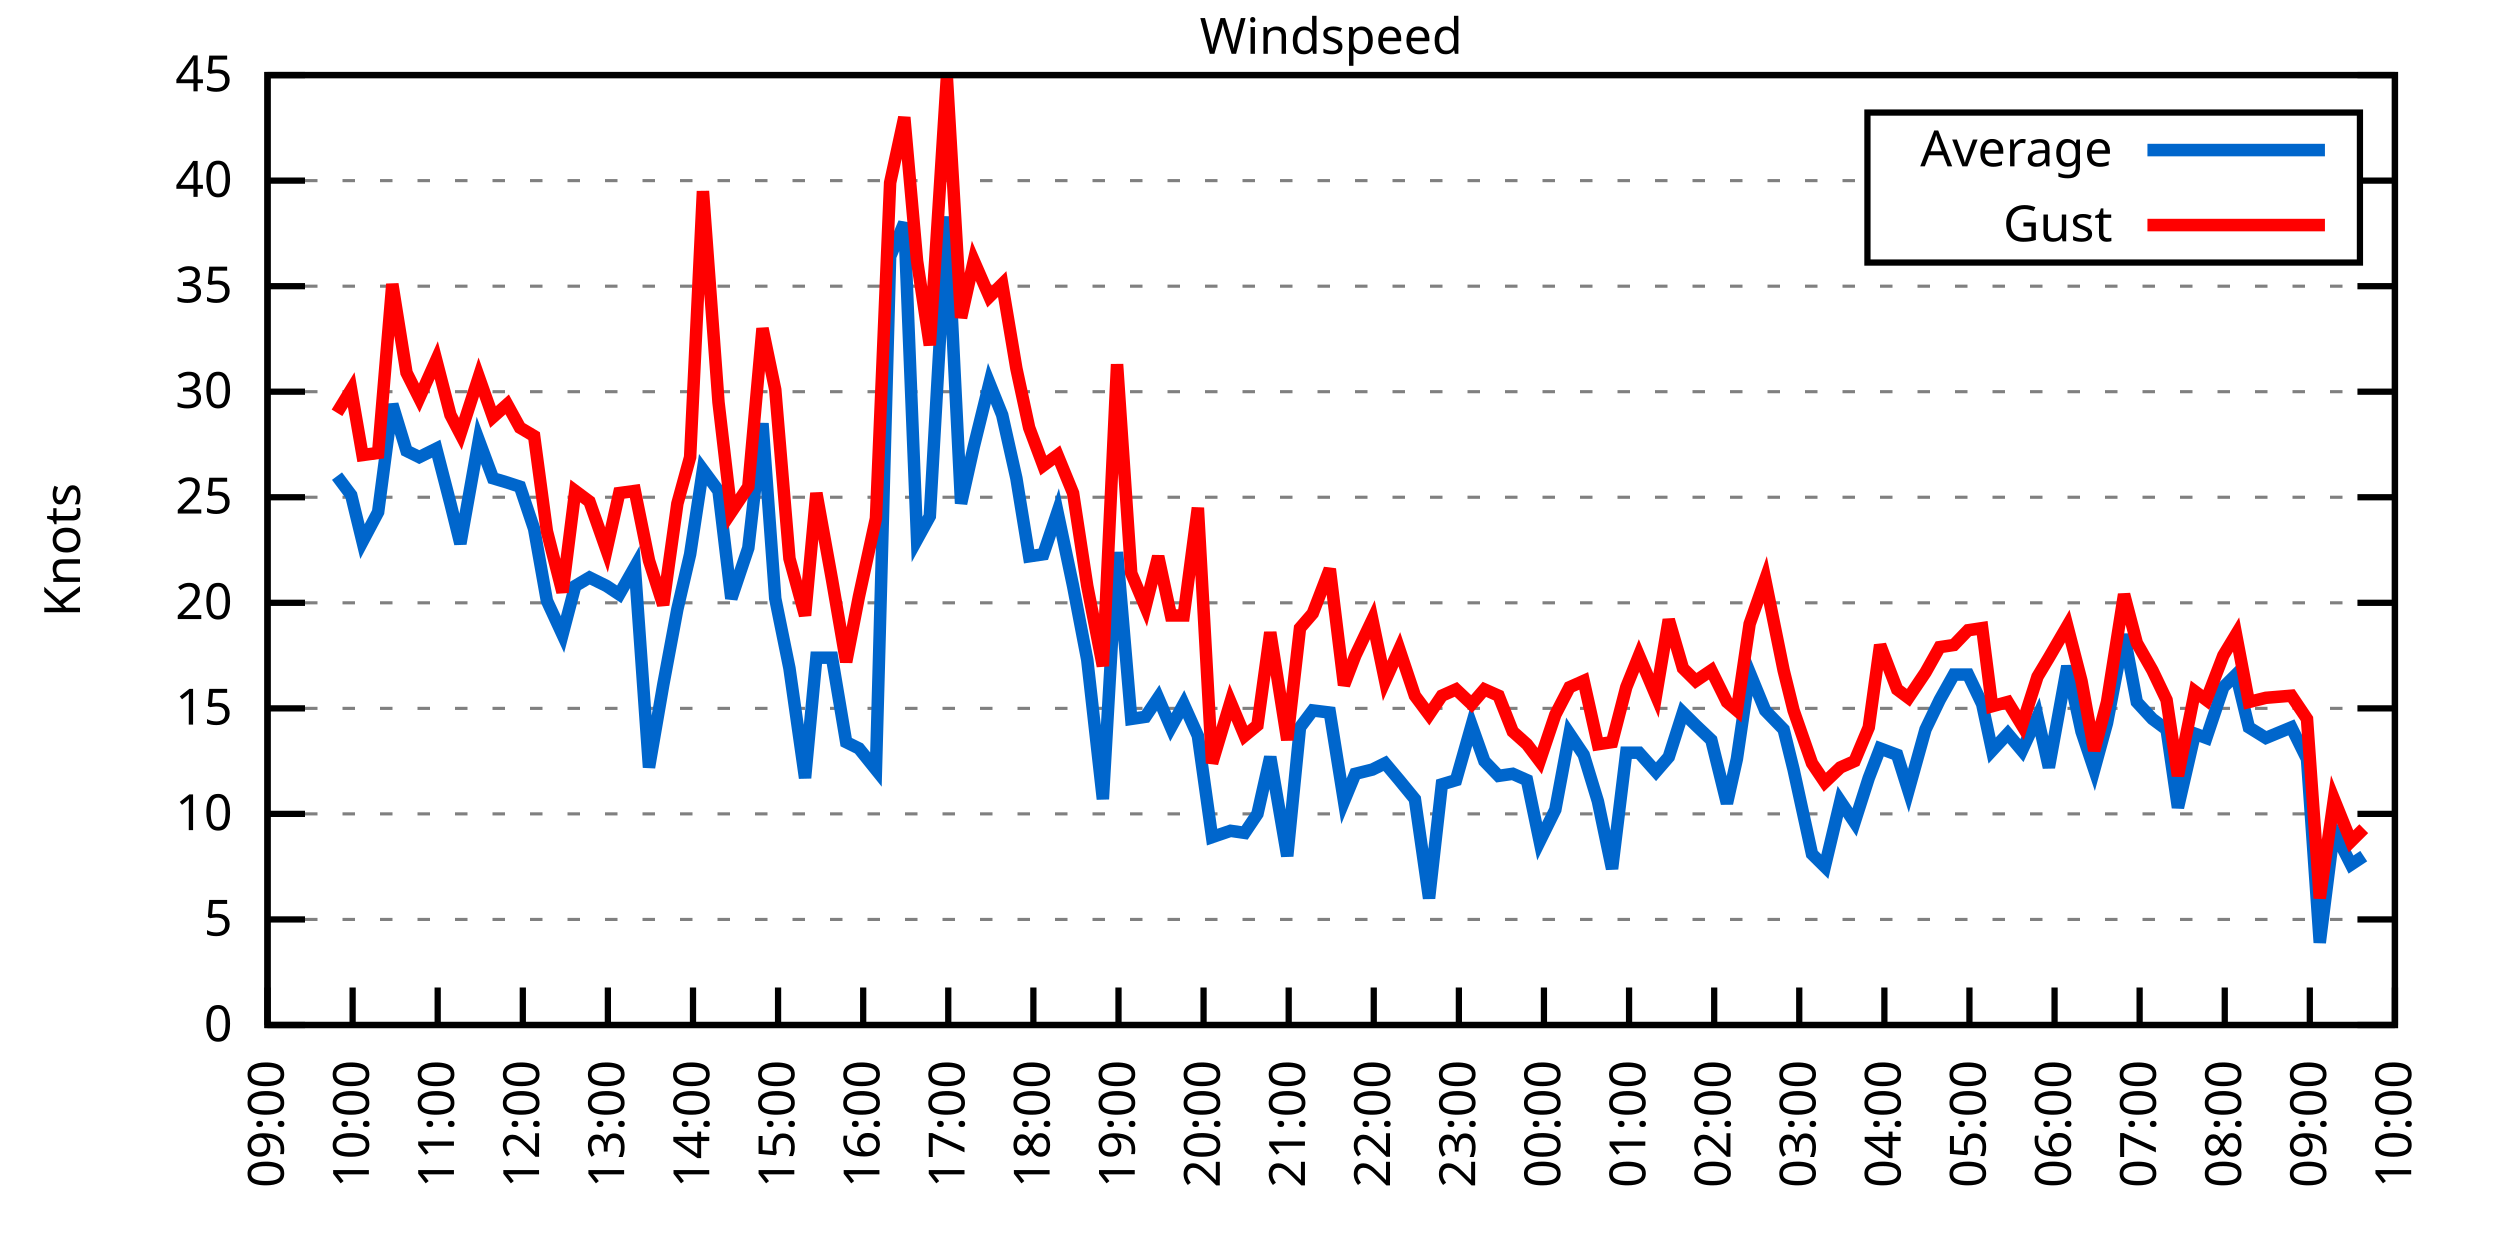
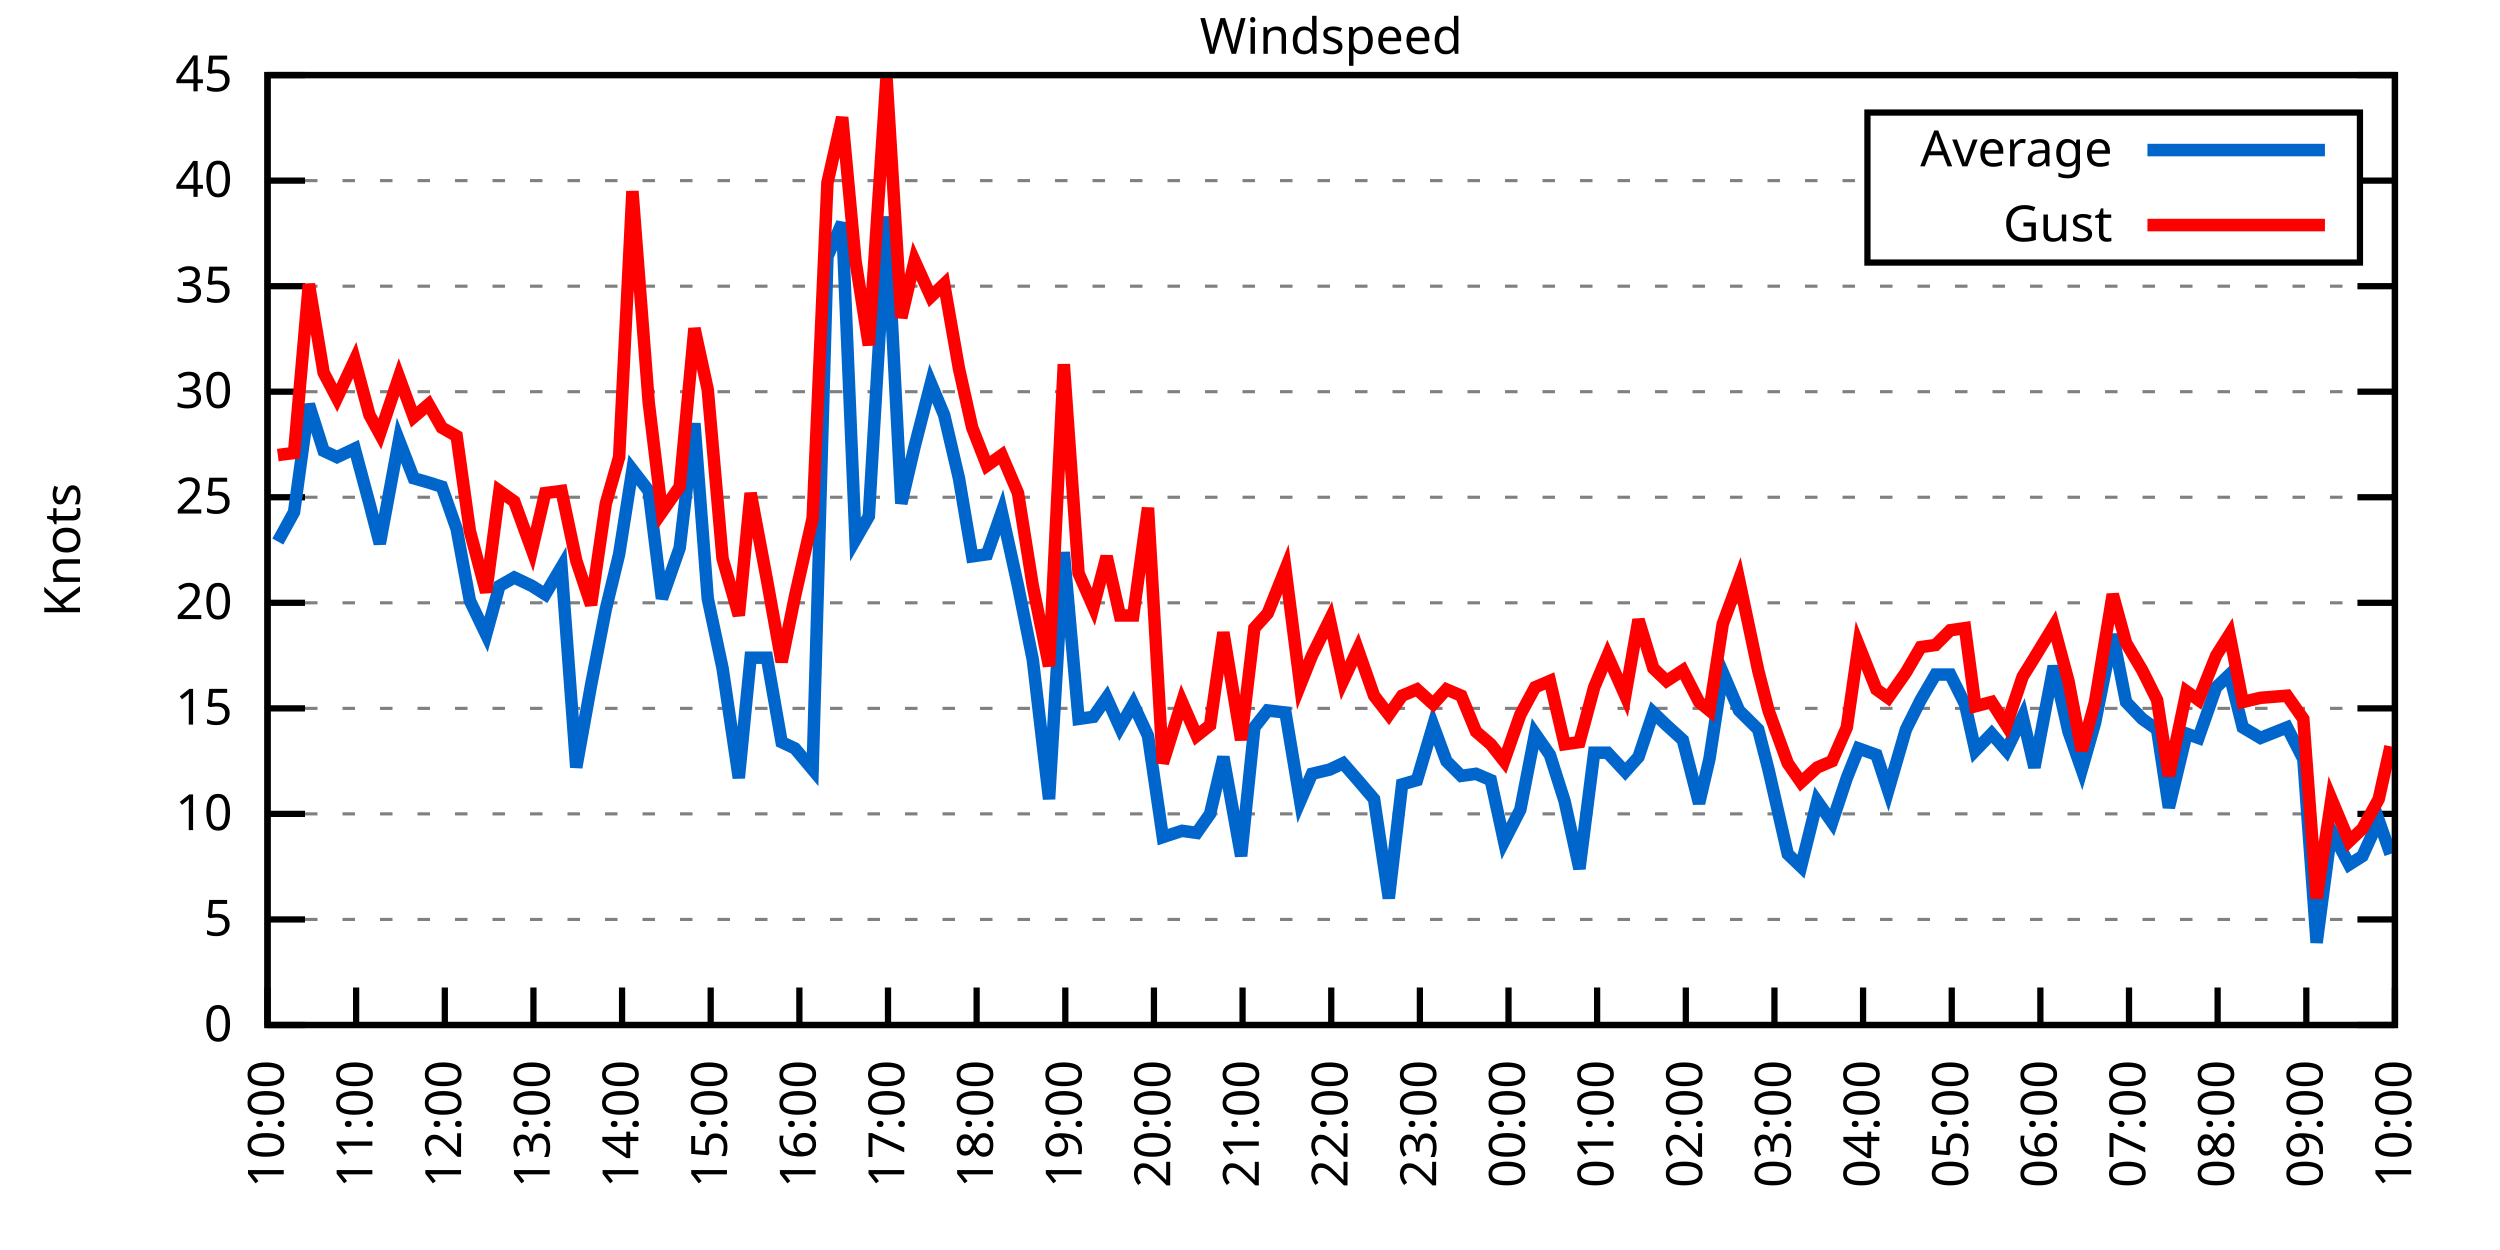
<svg xmlns="http://www.w3.org/2000/svg" xmlns:xlink="http://www.w3.org/1999/xlink" width="400" height="200" viewBox="0 0 400 200">
  <g id="gnuplot_canvas">
    <rect x="0" y="0" width="400" height="200" fill="none" />
    <defs>
      <circle id="gpDot" r="0.5" stroke-width="0.5" stroke="currentColor" />
      <path id="gpPt0" stroke-width="0.333" stroke="currentColor" d="M-1,0 h2 M0,-1 v2" />
      <path id="gpPt1" stroke-width="0.333" stroke="currentColor" d="M-1,-1 L1,1 M1,-1 L-1,1" />
      <path id="gpPt2" stroke-width="0.333" stroke="currentColor" d="M-1,0 L1,0 M0,-1 L0,1 M-1,-1 L1,1 M-1,1 L1,-1" />
      <rect id="gpPt3" stroke-width="0.333" stroke="currentColor" x="-1" y="-1" width="2" height="2" />
      <rect id="gpPt4" stroke-width="0.333" stroke="currentColor" fill="currentColor" x="-1" y="-1" width="2" height="2" />
      <circle id="gpPt5" stroke-width="0.333" stroke="currentColor" cx="0" cy="0" r="1" />
      <use xlink:href="#gpPt5" id="gpPt6" fill="currentColor" stroke="none" />
      <path id="gpPt7" stroke-width="0.333" stroke="currentColor" d="M0,-1.33 L-1.33,0.67 L1.33,0.67 z" />
      <use xlink:href="#gpPt7" id="gpPt8" fill="currentColor" stroke="none" />
      <use xlink:href="#gpPt7" id="gpPt9" stroke="currentColor" transform="rotate(180)" />
      <use xlink:href="#gpPt9" id="gpPt10" fill="currentColor" stroke="none" />
      <use xlink:href="#gpPt3" id="gpPt11" stroke="currentColor" transform="rotate(45)" />
      <use xlink:href="#gpPt11" id="gpPt12" fill="currentColor" stroke="none" />
      <path id="gpPt13" stroke-width="0.333" stroke="currentColor" d="M0,1.330 L1.265,0.411 L0.782,-1.067 L-0.782,-1.076 L-1.265,0.411 z" />
      <use xlink:href="#gpPt13" id="gpPt14" fill="currentColor" stroke="none" />
      <filter id="textbox" filterUnits="objectBoundingBox" x="0" y="0" height="1" width="1">
        <feFlood flood-color="white" flood-opacity="1" result="bgnd" />
        <feComposite in="SourceGraphic" in2="bgnd" operator="atop" />
      </filter>
      <filter id="greybox" filterUnits="objectBoundingBox" x="0" y="0" height="1" width="1">
        <feFlood flood-color="lightgrey" flood-opacity="1" result="grey" />
        <feComposite in="SourceGraphic" in2="grey" operator="atop" />
      </filter>
    </defs>
    <g fill="none" color="white" stroke="currentColor" stroke-width="1.00" stroke-linecap="butt" stroke-linejoin="miter">
</g>
    <g fill="none" color="black" stroke="currentColor" stroke-width="1.00" stroke-linecap="butt" stroke-linejoin="miter">
      <g stroke="none" shape-rendering="crispEdges">
        <polygon fill="rgb(255, 255, 255)" points="42.80,164.00 383.18,164.00 383.18,12.02 42.80,12.02 " />
      </g>
    </g>
    <g fill="none" color="black" stroke="currentColor" stroke-width="1.00" stroke-linecap="butt" stroke-linejoin="miter">
</g>
    <g fill="none" color="black" stroke="black" stroke-width="0.50" stroke-linecap="butt" stroke-linejoin="miter">
</g>
    <g fill="none" color="gray" stroke="currentColor" stroke-width="0.50" stroke-linecap="butt" stroke-linejoin="miter">
      <path stroke="gray" stroke-dasharray="2,4" class="gridline" d="M42.80,164.00 L383.19,164.00  " />
    </g>
    <g fill="none" color="gray" stroke="gray" stroke-width="1.00" stroke-linecap="butt" stroke-linejoin="miter">
</g>
    <g fill="none" color="black" stroke="currentColor" stroke-width="1.00" stroke-linecap="butt" stroke-linejoin="miter">
      <path stroke="black" d="M42.80,164.00 L48.80,164.00 M383.19,164.00 L377.19,164.00  " />
      <g transform="translate(37.20,166.60)" stroke="none" fill="black" font-family="Sans" font-size="8.00" text-anchor="end">
        <text>
          <tspan font-family="Sans"> 0</tspan>
        </text>
      </g>
    </g>
    <g fill="none" color="black" stroke="currentColor" stroke-width="1.00" stroke-linecap="butt" stroke-linejoin="miter">
</g>
    <g fill="none" color="black" stroke="black" stroke-width="0.50" stroke-linecap="butt" stroke-linejoin="miter">
</g>
    <g fill="none" color="gray" stroke="currentColor" stroke-width="0.50" stroke-linecap="butt" stroke-linejoin="miter">
      <path stroke="gray" stroke-dasharray="2,4" class="gridline" d="M42.80,147.11 L383.19,147.11  " />
    </g>
    <g fill="none" color="gray" stroke="gray" stroke-width="1.00" stroke-linecap="butt" stroke-linejoin="miter">
</g>
    <g fill="none" color="black" stroke="currentColor" stroke-width="1.00" stroke-linecap="butt" stroke-linejoin="miter">
      <path stroke="black" d="M42.80,147.11 L48.80,147.11 M383.19,147.11 L377.19,147.11  " />
      <g transform="translate(37.20,149.71)" stroke="none" fill="black" font-family="Sans" font-size="8.00" text-anchor="end">
        <text>
          <tspan font-family="Sans"> 5</tspan>
        </text>
      </g>
    </g>
    <g fill="none" color="black" stroke="currentColor" stroke-width="1.00" stroke-linecap="butt" stroke-linejoin="miter">
</g>
    <g fill="none" color="black" stroke="black" stroke-width="0.50" stroke-linecap="butt" stroke-linejoin="miter">
</g>
    <g fill="none" color="gray" stroke="currentColor" stroke-width="0.50" stroke-linecap="butt" stroke-linejoin="miter">
      <path stroke="gray" stroke-dasharray="2,4" class="gridline" d="M42.80,130.22 L383.19,130.22  " />
    </g>
    <g fill="none" color="gray" stroke="gray" stroke-width="1.00" stroke-linecap="butt" stroke-linejoin="miter">
</g>
    <g fill="none" color="black" stroke="currentColor" stroke-width="1.00" stroke-linecap="butt" stroke-linejoin="miter">
      <path stroke="black" d="M42.80,130.22 L48.80,130.22 M383.19,130.22 L377.19,130.22  " />
      <g transform="translate(37.20,132.82)" stroke="none" fill="black" font-family="Sans" font-size="8.00" text-anchor="end">
        <text>
          <tspan font-family="Sans"> 10</tspan>
        </text>
      </g>
    </g>
    <g fill="none" color="black" stroke="currentColor" stroke-width="1.00" stroke-linecap="butt" stroke-linejoin="miter">
</g>
    <g fill="none" color="black" stroke="black" stroke-width="0.50" stroke-linecap="butt" stroke-linejoin="miter">
</g>
    <g fill="none" color="gray" stroke="currentColor" stroke-width="0.50" stroke-linecap="butt" stroke-linejoin="miter">
      <path stroke="gray" stroke-dasharray="2,4" class="gridline" d="M42.80,113.34 L383.19,113.34  " />
    </g>
    <g fill="none" color="gray" stroke="gray" stroke-width="1.00" stroke-linecap="butt" stroke-linejoin="miter">
</g>
    <g fill="none" color="black" stroke="currentColor" stroke-width="1.00" stroke-linecap="butt" stroke-linejoin="miter">
      <path stroke="black" d="M42.80,113.34 L48.80,113.34 M383.19,113.34 L377.19,113.34  " />
      <g transform="translate(37.20,115.94)" stroke="none" fill="black" font-family="Sans" font-size="8.00" text-anchor="end">
        <text>
          <tspan font-family="Sans"> 15</tspan>
        </text>
      </g>
    </g>
    <g fill="none" color="black" stroke="currentColor" stroke-width="1.00" stroke-linecap="butt" stroke-linejoin="miter">
</g>
    <g fill="none" color="black" stroke="black" stroke-width="0.50" stroke-linecap="butt" stroke-linejoin="miter">
</g>
    <g fill="none" color="gray" stroke="currentColor" stroke-width="0.50" stroke-linecap="butt" stroke-linejoin="miter">
      <path stroke="gray" stroke-dasharray="2,4" class="gridline" d="M42.80,96.45 L383.19,96.45  " />
    </g>
    <g fill="none" color="gray" stroke="gray" stroke-width="1.00" stroke-linecap="butt" stroke-linejoin="miter">
</g>
    <g fill="none" color="black" stroke="currentColor" stroke-width="1.00" stroke-linecap="butt" stroke-linejoin="miter">
      <path stroke="black" d="M42.80,96.45 L48.80,96.45 M383.19,96.45 L377.19,96.45  " />
      <g transform="translate(37.20,99.05)" stroke="none" fill="black" font-family="Sans" font-size="8.00" text-anchor="end">
        <text>
          <tspan font-family="Sans"> 20</tspan>
        </text>
      </g>
    </g>
    <g fill="none" color="black" stroke="currentColor" stroke-width="1.00" stroke-linecap="butt" stroke-linejoin="miter">
</g>
    <g fill="none" color="black" stroke="black" stroke-width="0.50" stroke-linecap="butt" stroke-linejoin="miter">
</g>
    <g fill="none" color="gray" stroke="currentColor" stroke-width="0.50" stroke-linecap="butt" stroke-linejoin="miter">
      <path stroke="gray" stroke-dasharray="2,4" class="gridline" d="M42.80,79.56 L383.19,79.56  " />
    </g>
    <g fill="none" color="gray" stroke="gray" stroke-width="1.00" stroke-linecap="butt" stroke-linejoin="miter">
</g>
    <g fill="none" color="black" stroke="currentColor" stroke-width="1.00" stroke-linecap="butt" stroke-linejoin="miter">
      <path stroke="black" d="M42.80,79.56 L48.80,79.56 M383.19,79.56 L377.19,79.56  " />
      <g transform="translate(37.20,82.16)" stroke="none" fill="black" font-family="Sans" font-size="8.00" text-anchor="end">
        <text>
          <tspan font-family="Sans"> 25</tspan>
        </text>
      </g>
    </g>
    <g fill="none" color="black" stroke="currentColor" stroke-width="1.00" stroke-linecap="butt" stroke-linejoin="miter">
</g>
    <g fill="none" color="black" stroke="black" stroke-width="0.50" stroke-linecap="butt" stroke-linejoin="miter">
</g>
    <g fill="none" color="gray" stroke="currentColor" stroke-width="0.50" stroke-linecap="butt" stroke-linejoin="miter">
      <path stroke="gray" stroke-dasharray="2,4" class="gridline" d="M42.80,62.67 L383.19,62.67  " />
    </g>
    <g fill="none" color="gray" stroke="gray" stroke-width="1.00" stroke-linecap="butt" stroke-linejoin="miter">
</g>
    <g fill="none" color="black" stroke="currentColor" stroke-width="1.00" stroke-linecap="butt" stroke-linejoin="miter">
      <path stroke="black" d="M42.80,62.67 L48.80,62.67 M383.19,62.67 L377.19,62.67  " />
      <g transform="translate(37.20,65.27)" stroke="none" fill="black" font-family="Sans" font-size="8.00" text-anchor="end">
        <text>
          <tspan font-family="Sans"> 30</tspan>
        </text>
      </g>
    </g>
    <g fill="none" color="black" stroke="currentColor" stroke-width="1.00" stroke-linecap="butt" stroke-linejoin="miter">
</g>
    <g fill="none" color="black" stroke="black" stroke-width="0.50" stroke-linecap="butt" stroke-linejoin="miter">
</g>
    <g fill="none" color="gray" stroke="currentColor" stroke-width="0.50" stroke-linecap="butt" stroke-linejoin="miter">
      <path stroke="gray" stroke-dasharray="2,4" class="gridline" d="M42.80,45.79 L383.19,45.79  " />
    </g>
    <g fill="none" color="gray" stroke="gray" stroke-width="1.00" stroke-linecap="butt" stroke-linejoin="miter">
</g>
    <g fill="none" color="black" stroke="currentColor" stroke-width="1.00" stroke-linecap="butt" stroke-linejoin="miter">
      <path stroke="black" d="M42.80,45.79 L48.80,45.79 M383.19,45.79 L377.19,45.79  " />
      <g transform="translate(37.20,48.39)" stroke="none" fill="black" font-family="Sans" font-size="8.00" text-anchor="end">
        <text>
          <tspan font-family="Sans"> 35</tspan>
        </text>
      </g>
    </g>
    <g fill="none" color="black" stroke="currentColor" stroke-width="1.00" stroke-linecap="butt" stroke-linejoin="miter">
</g>
    <g fill="none" color="black" stroke="black" stroke-width="0.50" stroke-linecap="butt" stroke-linejoin="miter">
</g>
    <g fill="none" color="gray" stroke="currentColor" stroke-width="0.50" stroke-linecap="butt" stroke-linejoin="miter">
      <path stroke="gray" stroke-dasharray="2,4" class="gridline" d="M42.80,28.90 L298.79,28.90 M377.59,28.90 L383.19,28.90  " />
    </g>
    <g fill="none" color="gray" stroke="gray" stroke-width="1.00" stroke-linecap="butt" stroke-linejoin="miter">
</g>
    <g fill="none" color="black" stroke="currentColor" stroke-width="1.00" stroke-linecap="butt" stroke-linejoin="miter">
      <path stroke="black" d="M42.80,28.90 L48.80,28.90 M383.19,28.90 L377.19,28.90  " />
      <g transform="translate(37.20,31.50)" stroke="none" fill="black" font-family="Sans" font-size="8.00" text-anchor="end">
        <text>
          <tspan font-family="Sans"> 40</tspan>
        </text>
      </g>
    </g>
    <g fill="none" color="black" stroke="currentColor" stroke-width="1.00" stroke-linecap="butt" stroke-linejoin="miter">
</g>
    <g fill="none" color="black" stroke="black" stroke-width="0.50" stroke-linecap="butt" stroke-linejoin="miter">
</g>
    <g fill="none" color="gray" stroke="currentColor" stroke-width="0.50" stroke-linecap="butt" stroke-linejoin="miter">
      <path stroke="gray" stroke-dasharray="2,4" class="gridline" d="M42.80,12.01 L383.19,12.01  " />
    </g>
    <g fill="none" color="gray" stroke="gray" stroke-width="1.00" stroke-linecap="butt" stroke-linejoin="miter">
</g>
    <g fill="none" color="black" stroke="currentColor" stroke-width="1.00" stroke-linecap="butt" stroke-linejoin="miter">
      <path stroke="black" d="M42.80,12.01 L48.80,12.01 M383.19,12.01 L377.19,12.01  " />
      <g transform="translate(37.20,14.61)" stroke="none" fill="black" font-family="Sans" font-size="8.00" text-anchor="end">
        <text>
          <tspan font-family="Sans"> 45</tspan>
        </text>
      </g>
    </g>
    <g fill="none" color="black" stroke="currentColor" stroke-width="1.00" stroke-linecap="butt" stroke-linejoin="miter">
      <path stroke="black" d="M42.80,164.00 L42.80,158.00  " />
      <g transform="translate(45.40,169.60) rotate(270.00)" stroke="none" fill="black" font-family="Sans" font-size="8.00" text-anchor="end">
        <text>
-           <tspan font-family="Sans">09:00</tspan>
-         </text>
-       </g>
-     </g>
-     <g fill="none" color="black" stroke="currentColor" stroke-width="1.00" stroke-linecap="butt" stroke-linejoin="miter">
-       <path stroke="black" d="M56.42,164.00 L56.42,158.00  " />
-       <g transform="translate(59.02,169.60) rotate(270.00)" stroke="none" fill="black" font-family="Sans" font-size="8.00" text-anchor="end">
-         <text>
          <tspan font-family="Sans">10:00</tspan>
        </text>
      </g>
    </g>
    <g fill="none" color="black" stroke="currentColor" stroke-width="1.00" stroke-linecap="butt" stroke-linejoin="miter">
-       <path stroke="black" d="M70.03,164.00 L70.03,158.00  " />
-       <g transform="translate(72.63,169.60) rotate(270.00)" stroke="none" fill="black" font-family="Sans" font-size="8.00" text-anchor="end">
+       <path stroke="black" d="M56.98,164.00 L56.98,158.00  " />
+       <g transform="translate(59.58,169.60) rotate(270.00)" stroke="none" fill="black" font-family="Sans" font-size="8.00" text-anchor="end">
        <text>
          <tspan font-family="Sans">11:00</tspan>
        </text>
      </g>
    </g>
    <g fill="none" color="black" stroke="currentColor" stroke-width="1.00" stroke-linecap="butt" stroke-linejoin="miter">
-       <path stroke="black" d="M83.65,164.00 L83.65,158.00  " />
-       <g transform="translate(86.25,169.60) rotate(270.00)" stroke="none" fill="black" font-family="Sans" font-size="8.00" text-anchor="end">
+       <path stroke="black" d="M71.17,164.00 L71.17,158.00  " />
+       <g transform="translate(73.77,169.60) rotate(270.00)" stroke="none" fill="black" font-family="Sans" font-size="8.00" text-anchor="end">
        <text>
          <tspan font-family="Sans">12:00</tspan>
        </text>
      </g>
    </g>
    <g fill="none" color="black" stroke="currentColor" stroke-width="1.00" stroke-linecap="butt" stroke-linejoin="miter">
-       <path stroke="black" d="M97.26,164.00 L97.26,158.00  " />
-       <g transform="translate(99.86,169.60) rotate(270.00)" stroke="none" fill="black" font-family="Sans" font-size="8.00" text-anchor="end">
+       <path stroke="black" d="M85.35,164.00 L85.35,158.00  " />
+       <g transform="translate(87.95,169.60) rotate(270.00)" stroke="none" fill="black" font-family="Sans" font-size="8.00" text-anchor="end">
        <text>
          <tspan font-family="Sans">13:00</tspan>
        </text>
      </g>
    </g>
    <g fill="none" color="black" stroke="currentColor" stroke-width="1.00" stroke-linecap="butt" stroke-linejoin="miter">
-       <path stroke="black" d="M110.88,164.00 L110.88,158.00  " />
-       <g transform="translate(113.48,169.60) rotate(270.00)" stroke="none" fill="black" font-family="Sans" font-size="8.00" text-anchor="end">
+       <path stroke="black" d="M99.53,164.00 L99.53,158.00  " />
+       <g transform="translate(102.13,169.60) rotate(270.00)" stroke="none" fill="black" font-family="Sans" font-size="8.00" text-anchor="end">
        <text>
          <tspan font-family="Sans">14:00</tspan>
        </text>
      </g>
    </g>
    <g fill="none" color="black" stroke="currentColor" stroke-width="1.00" stroke-linecap="butt" stroke-linejoin="miter">
-       <path stroke="black" d="M124.49,164.00 L124.49,158.00  " />
-       <g transform="translate(127.09,169.60) rotate(270.00)" stroke="none" fill="black" font-family="Sans" font-size="8.00" text-anchor="end">
+       <path stroke="black" d="M113.71,164.00 L113.71,158.00  " />
+       <g transform="translate(116.31,169.60) rotate(270.00)" stroke="none" fill="black" font-family="Sans" font-size="8.00" text-anchor="end">
        <text>
          <tspan font-family="Sans">15:00</tspan>
        </text>
      </g>
    </g>
    <g fill="none" color="black" stroke="currentColor" stroke-width="1.00" stroke-linecap="butt" stroke-linejoin="miter">
-       <path stroke="black" d="M138.11,164.00 L138.11,158.00  " />
-       <g transform="translate(140.71,169.60) rotate(270.00)" stroke="none" fill="black" font-family="Sans" font-size="8.00" text-anchor="end">
+       <path stroke="black" d="M127.90,164.00 L127.90,158.00  " />
+       <g transform="translate(130.50,169.60) rotate(270.00)" stroke="none" fill="black" font-family="Sans" font-size="8.00" text-anchor="end">
        <text>
          <tspan font-family="Sans">16:00</tspan>
        </text>
      </g>
    </g>
    <g fill="none" color="black" stroke="currentColor" stroke-width="1.00" stroke-linecap="butt" stroke-linejoin="miter">
-       <path stroke="black" d="M151.72,164.00 L151.72,158.00  " />
-       <g transform="translate(154.32,169.60) rotate(270.00)" stroke="none" fill="black" font-family="Sans" font-size="8.00" text-anchor="end">
+       <path stroke="black" d="M142.08,164.00 L142.08,158.00  " />
+       <g transform="translate(144.68,169.60) rotate(270.00)" stroke="none" fill="black" font-family="Sans" font-size="8.00" text-anchor="end">
        <text>
          <tspan font-family="Sans">17:00</tspan>
        </text>
      </g>
    </g>
    <g fill="none" color="black" stroke="currentColor" stroke-width="1.00" stroke-linecap="butt" stroke-linejoin="miter">
-       <path stroke="black" d="M165.34,164.00 L165.34,158.00  " />
-       <g transform="translate(167.94,169.60) rotate(270.00)" stroke="none" fill="black" font-family="Sans" font-size="8.00" text-anchor="end">
+       <path stroke="black" d="M156.26,164.00 L156.26,158.00  " />
+       <g transform="translate(158.86,169.60) rotate(270.00)" stroke="none" fill="black" font-family="Sans" font-size="8.00" text-anchor="end">
        <text>
          <tspan font-family="Sans">18:00</tspan>
        </text>
      </g>
    </g>
    <g fill="none" color="black" stroke="currentColor" stroke-width="1.00" stroke-linecap="butt" stroke-linejoin="miter">
-       <path stroke="black" d="M178.96,164.00 L178.96,158.00  " />
-       <g transform="translate(181.56,169.60) rotate(270.00)" stroke="none" fill="black" font-family="Sans" font-size="8.00" text-anchor="end">
+       <path stroke="black" d="M170.45,164.00 L170.45,158.00  " />
+       <g transform="translate(173.05,169.60) rotate(270.00)" stroke="none" fill="black" font-family="Sans" font-size="8.00" text-anchor="end">
        <text>
          <tspan font-family="Sans">19:00</tspan>
        </text>
      </g>
    </g>
    <g fill="none" color="black" stroke="currentColor" stroke-width="1.00" stroke-linecap="butt" stroke-linejoin="miter">
-       <path stroke="black" d="M192.57,164.00 L192.57,158.00  " />
-       <g transform="translate(195.17,169.60) rotate(270.00)" stroke="none" fill="black" font-family="Sans" font-size="8.00" text-anchor="end">
+       <path stroke="black" d="M184.63,164.00 L184.63,158.00  " />
+       <g transform="translate(187.23,169.60) rotate(270.00)" stroke="none" fill="black" font-family="Sans" font-size="8.00" text-anchor="end">
        <text>
          <tspan font-family="Sans">20:00</tspan>
        </text>
      </g>
    </g>
    <g fill="none" color="black" stroke="currentColor" stroke-width="1.00" stroke-linecap="butt" stroke-linejoin="miter">
-       <path stroke="black" d="M206.19,164.00 L206.19,158.00  " />
-       <g transform="translate(208.79,169.60) rotate(270.00)" stroke="none" fill="black" font-family="Sans" font-size="8.00" text-anchor="end">
+       <path stroke="black" d="M198.81,164.00 L198.81,158.00  " />
+       <g transform="translate(201.41,169.60) rotate(270.00)" stroke="none" fill="black" font-family="Sans" font-size="8.00" text-anchor="end">
        <text>
          <tspan font-family="Sans">21:00</tspan>
        </text>
      </g>
    </g>
    <g fill="none" color="black" stroke="currentColor" stroke-width="1.00" stroke-linecap="butt" stroke-linejoin="miter">
-       <path stroke="black" d="M219.80,164.00 L219.80,158.00  " />
-       <g transform="translate(222.40,169.60) rotate(270.00)" stroke="none" fill="black" font-family="Sans" font-size="8.00" text-anchor="end">
+       <path stroke="black" d="M213.00,164.00 L213.00,158.00  " />
+       <g transform="translate(215.60,169.60) rotate(270.00)" stroke="none" fill="black" font-family="Sans" font-size="8.00" text-anchor="end">
        <text>
          <tspan font-family="Sans">22:00</tspan>
        </text>
      </g>
    </g>
    <g fill="none" color="black" stroke="currentColor" stroke-width="1.00" stroke-linecap="butt" stroke-linejoin="miter">
-       <path stroke="black" d="M233.42,164.00 L233.42,158.00  " />
-       <g transform="translate(236.02,169.60) rotate(270.00)" stroke="none" fill="black" font-family="Sans" font-size="8.00" text-anchor="end">
+       <path stroke="black" d="M227.18,164.00 L227.18,158.00  " />
+       <g transform="translate(229.78,169.60) rotate(270.00)" stroke="none" fill="black" font-family="Sans" font-size="8.00" text-anchor="end">
        <text>
          <tspan font-family="Sans">23:00</tspan>
        </text>
      </g>
    </g>
    <g fill="none" color="black" stroke="currentColor" stroke-width="1.00" stroke-linecap="butt" stroke-linejoin="miter">
-       <path stroke="black" d="M247.03,164.00 L247.03,158.00  " />
-       <g transform="translate(249.63,169.60) rotate(270.00)" stroke="none" fill="black" font-family="Sans" font-size="8.00" text-anchor="end">
+       <path stroke="black" d="M241.36,164.00 L241.36,158.00  " />
+       <g transform="translate(243.96,169.60) rotate(270.00)" stroke="none" fill="black" font-family="Sans" font-size="8.00" text-anchor="end">
        <text>
          <tspan font-family="Sans">00:00</tspan>
        </text>
      </g>
    </g>
    <g fill="none" color="black" stroke="currentColor" stroke-width="1.00" stroke-linecap="butt" stroke-linejoin="miter">
-       <path stroke="black" d="M260.65,164.00 L260.65,158.00  " />
-       <g transform="translate(263.25,169.60) rotate(270.00)" stroke="none" fill="black" font-family="Sans" font-size="8.00" text-anchor="end">
+       <path stroke="black" d="M255.54,164.00 L255.54,158.00  " />
+       <g transform="translate(258.14,169.60) rotate(270.00)" stroke="none" fill="black" font-family="Sans" font-size="8.00" text-anchor="end">
        <text>
          <tspan font-family="Sans">01:00</tspan>
        </text>
      </g>
    </g>
    <g fill="none" color="black" stroke="currentColor" stroke-width="1.00" stroke-linecap="butt" stroke-linejoin="miter">
-       <path stroke="black" d="M274.27,164.00 L274.27,158.00  " />
-       <g transform="translate(276.87,169.60) rotate(270.00)" stroke="none" fill="black" font-family="Sans" font-size="8.00" text-anchor="end">
+       <path stroke="black" d="M269.73,164.00 L269.73,158.00  " />
+       <g transform="translate(272.33,169.60) rotate(270.00)" stroke="none" fill="black" font-family="Sans" font-size="8.00" text-anchor="end">
        <text>
          <tspan font-family="Sans">02:00</tspan>
        </text>
      </g>
    </g>
    <g fill="none" color="black" stroke="currentColor" stroke-width="1.00" stroke-linecap="butt" stroke-linejoin="miter">
-       <path stroke="black" d="M287.88,164.00 L287.88,158.00  " />
-       <g transform="translate(290.48,169.60) rotate(270.00)" stroke="none" fill="black" font-family="Sans" font-size="8.00" text-anchor="end">
+       <path stroke="black" d="M283.91,164.00 L283.91,158.00  " />
+       <g transform="translate(286.51,169.60) rotate(270.00)" stroke="none" fill="black" font-family="Sans" font-size="8.00" text-anchor="end">
        <text>
          <tspan font-family="Sans">03:00</tspan>
        </text>
      </g>
    </g>
    <g fill="none" color="black" stroke="currentColor" stroke-width="1.00" stroke-linecap="butt" stroke-linejoin="miter">
-       <path stroke="black" d="M301.50,164.00 L301.50,158.00  " />
-       <g transform="translate(304.10,169.60) rotate(270.00)" stroke="none" fill="black" font-family="Sans" font-size="8.00" text-anchor="end">
+       <path stroke="black" d="M298.09,164.00 L298.09,158.00  " />
+       <g transform="translate(300.69,169.60) rotate(270.00)" stroke="none" fill="black" font-family="Sans" font-size="8.00" text-anchor="end">
        <text>
          <tspan font-family="Sans">04:00</tspan>
        </text>
      </g>
    </g>
    <g fill="none" color="black" stroke="currentColor" stroke-width="1.00" stroke-linecap="butt" stroke-linejoin="miter">
-       <path stroke="black" d="M315.11,164.00 L315.11,158.00  " />
-       <g transform="translate(317.71,169.60) rotate(270.00)" stroke="none" fill="black" font-family="Sans" font-size="8.00" text-anchor="end">
+       <path stroke="black" d="M312.28,164.00 L312.28,158.00  " />
+       <g transform="translate(314.88,169.60) rotate(270.00)" stroke="none" fill="black" font-family="Sans" font-size="8.00" text-anchor="end">
        <text>
          <tspan font-family="Sans">05:00</tspan>
        </text>
      </g>
    </g>
    <g fill="none" color="black" stroke="currentColor" stroke-width="1.00" stroke-linecap="butt" stroke-linejoin="miter">
-       <path stroke="black" d="M328.73,164.00 L328.73,158.00  " />
-       <g transform="translate(331.33,169.60) rotate(270.00)" stroke="none" fill="black" font-family="Sans" font-size="8.00" text-anchor="end">
+       <path stroke="black" d="M326.46,164.00 L326.46,158.00  " />
+       <g transform="translate(329.06,169.60) rotate(270.00)" stroke="none" fill="black" font-family="Sans" font-size="8.00" text-anchor="end">
        <text>
          <tspan font-family="Sans">06:00</tspan>
        </text>
      </g>
    </g>
    <g fill="none" color="black" stroke="currentColor" stroke-width="1.00" stroke-linecap="butt" stroke-linejoin="miter">
-       <path stroke="black" d="M342.34,164.00 L342.34,158.00  " />
-       <g transform="translate(344.94,169.60) rotate(270.00)" stroke="none" fill="black" font-family="Sans" font-size="8.00" text-anchor="end">
+       <path stroke="black" d="M340.64,164.00 L340.64,158.00  " />
+       <g transform="translate(343.24,169.60) rotate(270.00)" stroke="none" fill="black" font-family="Sans" font-size="8.00" text-anchor="end">
        <text>
          <tspan font-family="Sans">07:00</tspan>
        </text>
      </g>
    </g>
    <g fill="none" color="black" stroke="currentColor" stroke-width="1.00" stroke-linecap="butt" stroke-linejoin="miter">
-       <path stroke="black" d="M355.96,164.00 L355.96,158.00  " />
-       <g transform="translate(358.56,169.60) rotate(270.00)" stroke="none" fill="black" font-family="Sans" font-size="8.00" text-anchor="end">
+       <path stroke="black" d="M354.82,164.00 L354.82,158.00  " />
+       <g transform="translate(357.42,169.60) rotate(270.00)" stroke="none" fill="black" font-family="Sans" font-size="8.00" text-anchor="end">
        <text>
          <tspan font-family="Sans">08:00</tspan>
        </text>
      </g>
    </g>
    <g fill="none" color="black" stroke="currentColor" stroke-width="1.00" stroke-linecap="butt" stroke-linejoin="miter">
-       <path stroke="black" d="M369.57,164.00 L369.57,158.00  " />
-       <g transform="translate(372.17,169.60) rotate(270.00)" stroke="none" fill="black" font-family="Sans" font-size="8.00" text-anchor="end">
+       <path stroke="black" d="M369.01,164.00 L369.01,158.00  " />
+       <g transform="translate(371.61,169.60) rotate(270.00)" stroke="none" fill="black" font-family="Sans" font-size="8.00" text-anchor="end">
        <text>
          <tspan font-family="Sans">09:00</tspan>
        </text>
      </g>
    </g>
    <g fill="none" color="black" stroke="currentColor" stroke-width="1.00" stroke-linecap="butt" stroke-linejoin="miter">
      <path stroke="black" d="M383.19,164.00 L383.19,158.00  " />
      <g transform="translate(385.79,169.60) rotate(270.00)" stroke="none" fill="black" font-family="Sans" font-size="8.00" text-anchor="end">
        <text>
          <tspan font-family="Sans">10:00</tspan>
        </text>
      </g>
    </g>
    <g fill="none" color="black" stroke="currentColor" stroke-width="1.00" stroke-linecap="butt" stroke-linejoin="miter">
</g>
    <g fill="none" color="black" stroke="currentColor" stroke-width="1.00" stroke-linecap="butt" stroke-linejoin="miter">
      <path stroke="black" d="M42.80,12.01 L42.80,164.00 L383.19,164.00 L383.19,12.01 L42.80,12.01 Z  " />
    </g>
    <g fill="none" color="black" stroke="currentColor" stroke-width="1.00" stroke-linecap="butt" stroke-linejoin="miter">
</g>
    <g fill="none" color="black" stroke="currentColor" stroke-width="1.00" stroke-linecap="butt" stroke-linejoin="miter">
      <path stroke="black" d="M298.79,42.01 L298.79,18.01 L377.59,18.01 L377.59,42.01 L298.79,42.01 Z  " />
    </g>
    <g id="Windspeed_plot_1">
      <g fill="none" color="white" stroke="black" stroke-width="2.00" stroke-linecap="butt" stroke-linejoin="miter">
</g>
      <g fill="none" color="black" stroke="currentColor" stroke-width="2.00" stroke-linecap="butt" stroke-linejoin="miter">
        <g transform="translate(337.99,26.61)" stroke="none" fill="black" font-family="Sans" font-size="8.00" text-anchor="end">
          <text>
            <tspan font-family="Sans">Average</tspan>
          </text>
        </g>
      </g>
      <g fill="none" color="black" stroke="currentColor" stroke-width="2.00" stroke-linecap="butt" stroke-linejoin="miter">
-         <path stroke="rgb(  0, 102, 204)" d="M343.59,24.01 L371.99,24.01 M53.92,76.18 L56.19,79.22 L58.00,86.65 L60.50,81.93 L62.77,64.70 L65.04,72.13   L67.08,73.14 L69.80,71.79 L72.07,80.57 L73.66,86.99 L76.61,70.44 L78.88,76.52 L81.15,77.20 L83.19,77.87   L85.46,84.63 L87.50,96.11 L90.00,101.52 L92.04,93.75 L94.31,92.40 L97.04,93.75 L99.08,95.10 L101.57,90.71   L103.84,122.79 L106.11,109.62 L108.38,97.46 L110.42,88.68 L112.47,75.17 L114.96,78.55 L117.01,95.77 L119.73,87.67   L122.00,67.74 L124.04,95.77 L126.31,106.92 L128.81,124.48 L130.62,105.23 L133.12,105.23 L135.39,118.74 L137.43,119.75   L140.15,123.13 L142.42,41.06 L144.69,35.65 L146.73,86.32 L148.77,82.60 L151.50,34.64 L153.77,80.57 L155.81,71.45   L158.31,61.32 L160.35,66.39 L162.62,76.52 L164.66,89.02 L166.93,88.68 L169.20,81.93 L171.69,93.75 L173.96,105.57   L176.46,127.86 L178.73,88.34 L181.00,115.03 L183.27,114.69 L185.31,111.65 L187.35,116.38 L189.39,112.66 L191.66,117.73   L193.93,133.94 L196.88,132.93 L199.15,133.26 L201.19,130.22 L203.24,121.11 L205.96,136.98 L208.00,116.38 L210.04,113.67   L212.77,114.01 L215.04,128.20 L216.85,123.81 L219.58,123.13 L221.62,122.12 L223.89,124.82 L226.38,127.86 L228.65,143.73   L230.70,125.50 L232.96,124.82 L235.46,116.04 L237.50,121.78 L239.77,124.14 L242.04,123.81 L244.31,124.82 L246.35,134.62   L248.85,129.55 L251.12,117.39 L253.39,120.77 L255.66,128.20 L257.93,139.01 L260.20,120.43 L262.24,120.43 L264.96,123.47   L267.00,121.11 L269.27,114.01 L271.32,116.04 L273.81,118.40 L276.31,128.54 L277.90,121.44 L279.94,107.59 L282.43,113.67   L285.38,116.71 L286.97,123.13 L289.92,136.64 L291.97,138.67 L294.46,128.20 L296.73,131.58 L299.00,124.48 L300.82,119.75   L303.54,120.77 L305.35,126.51 L308.08,116.71 L310.35,111.99 L312.62,107.93 L314.89,107.93 L317.15,112.66 L318.74,120.09   L321.24,117.39 L323.51,120.09 L326.00,114.69 L327.82,122.79 L330.77,106.58 L333.04,117.05 L335.08,123.13 L337.12,115.70   L339.85,101.52 L341.89,112.32 L344.39,115.03 L346.65,116.71 L348.47,129.21 L351.19,117.39 L353.01,118.07 L355.73,109.96   L357.77,107.93 L359.82,116.38 L362.54,118.07 L366.62,116.38 L369.12,121.44 L371.16,150.83 L373.43,132.93 L376.16,138.33   L378.20,136.98  " />
+         <path stroke="rgb(  0, 102, 204)" d="M343.59,24.01 L371.99,24.01 M44.45,86.65 L47.05,81.93 L49.42,64.70 L51.78,72.13 L53.91,73.14 L56.75,71.79   L59.11,80.57 L60.77,86.99 L63.84,70.44 L66.20,76.52 L68.57,77.20 L70.69,77.87 L73.06,84.63 L75.18,96.11   L77.78,101.52 L79.91,93.75 L82.28,92.40 L85.11,93.75 L87.24,95.10 L89.84,90.71 L92.20,122.79 L94.57,109.62   L96.93,97.46 L99.06,88.68 L101.19,75.17 L103.79,78.55 L105.91,95.77 L108.75,87.67 L111.11,67.74 L113.24,95.77   L115.61,106.92 L118.21,124.48 L120.10,105.23 L122.70,105.23 L125.06,118.74 L127.19,119.75 L130.02,123.13 L132.39,41.06   L134.75,35.65 L136.88,86.32 L139.01,82.60 L141.84,34.64 L144.21,80.57 L146.34,71.45 L148.94,61.32 L151.06,66.39   L153.43,76.52 L155.55,89.02 L157.92,88.68 L160.28,81.93 L162.88,93.75 L165.25,105.57 L167.85,127.86 L170.21,88.34   L172.57,115.03 L174.94,114.69 L177.06,111.65 L179.19,116.38 L181.32,112.66 L183.68,117.73 L186.05,133.94 L189.12,132.93   L191.48,133.26 L193.61,130.22 L195.74,121.11 L198.58,136.98 L200.70,116.38 L202.83,113.67 L205.67,114.01 L208.03,128.20   L209.92,123.81 L212.76,123.13 L214.89,122.12 L217.25,124.82 L219.85,127.86 L222.21,143.73 L224.34,125.50 L226.71,124.82   L229.31,116.04 L231.43,121.78 L233.80,124.14 L236.16,123.81 L238.52,124.82 L240.65,134.62 L243.25,129.55 L245.62,117.39   L247.98,120.77 L250.34,128.20 L252.71,139.01 L255.07,120.43 L257.20,120.43 L260.04,123.47 L262.16,121.11 L264.53,114.01   L266.65,116.04 L269.25,118.40 L271.85,128.54 L273.51,121.44 L275.64,107.59 L278.24,113.67 L281.31,116.71 L282.96,123.13   L286.04,136.64 L288.16,138.67 L290.76,128.20 L293.13,131.58 L295.49,124.48 L297.38,119.75 L300.22,120.77 L302.11,126.51   L304.95,116.71 L307.31,111.99 L309.68,107.93 L312.04,107.93 L314.40,112.66 L316.06,120.09 L318.66,117.39 L321.02,120.09   L323.62,114.69 L325.51,122.79 L328.59,106.58 L330.95,117.05 L333.08,123.13 L335.20,115.70 L338.04,101.52 L340.17,112.32   L342.77,115.03 L345.13,116.71 L347.02,129.21 L349.86,117.39 L351.75,118.07 L354.59,109.96 L356.72,107.93 L358.84,116.38   L361.68,118.07 L365.93,116.38 L368.53,121.44 L370.66,150.83 L373.03,132.93 L375.86,138.33 L377.99,136.98 L380.59,131.24   L382.48,136.64  " />
      </g>
    </g>
    <g id="Windspeed_plot_2">
      <g fill="none" color="black" stroke="currentColor" stroke-width="2.00" stroke-linecap="butt" stroke-linejoin="miter">
        <g transform="translate(337.99,38.61)" stroke="none" fill="black" font-family="Sans" font-size="8.00" text-anchor="end">
          <text>
            <tspan font-family="Sans">Gust</tspan>
          </text>
        </g>
      </g>
      <g fill="none" color="black" stroke="currentColor" stroke-width="2.00" stroke-linecap="butt" stroke-linejoin="miter">
-         <path stroke="rgb(255,   0,   0)" d="M343.59,36.01 L371.99,36.01 M53.92,66.05 L56.19,62.34 L58.00,72.81 L60.50,72.47 L62.77,45.45 L65.04,59.63   L67.08,63.69 L69.80,57.61 L72.07,66.39 L73.66,69.43 L76.61,60.31 L78.88,66.73 L81.15,64.70 L83.19,68.42   L85.46,69.77 L87.50,84.97 L90.00,94.76 L92.04,78.55 L94.31,80.24 L97.04,88.00 L99.08,78.89 L101.57,78.55   L103.84,89.69 L106.11,96.79 L108.38,80.57 L110.42,73.14 L112.47,30.59 L114.96,64.36 L117.01,81.93 L119.73,77.87   L122.00,52.54 L124.04,62.34 L126.31,89.36 L128.81,98.48 L130.62,78.89 L133.12,92.73 L135.39,105.91 L137.43,95.44   L140.15,82.94 L142.42,29.24 L144.69,18.77 L146.73,41.73 L148.77,55.24 L151.50,12.35 L153.77,50.85 L155.81,41.73   L158.31,47.47 L160.35,45.45 L162.62,58.96 L164.66,68.42 L166.93,74.49 L169.20,72.81 L171.69,78.89 L173.96,93.75   L176.46,106.58 L178.73,58.28 L181.00,91.72 L183.27,97.12 L185.31,89.02 L187.35,98.48 L189.39,98.48 L191.66,81.25   L193.93,122.12 L196.88,112.32 L199.15,117.73 L201.19,116.04 L203.24,101.18 L205.96,118.40 L208.00,100.50 L210.04,98.14   L212.77,91.04 L215.04,109.62 L216.85,104.89 L219.58,99.15 L221.62,108.95 L223.89,103.88 L226.38,111.31 L228.65,114.35   L230.70,111.31 L232.96,110.30 L235.46,112.66 L237.50,110.30 L239.77,111.31 L242.04,117.05 L244.31,119.08 L246.35,121.78   L248.85,114.35 L251.12,109.96 L253.39,108.95 L255.66,119.08 L257.93,118.74 L260.20,109.96 L262.24,104.89 L264.96,111.31   L267.00,99.15 L269.27,106.92 L271.32,108.95 L273.81,107.26 L276.31,112.32 L277.90,113.67 L279.94,99.83 L282.43,92.73   L285.38,107.26 L286.97,113.67 L289.92,122.12 L291.97,125.16 L294.46,122.79 L296.73,121.78 L299.00,116.38 L300.82,103.20   L303.54,110.30 L305.35,111.65 L308.08,107.59 L310.35,103.54 L312.62,103.20 L314.89,100.84 L317.15,100.50 L318.74,113.00   L321.24,112.32 L323.51,116.04 L326.00,108.27 L327.82,105.23 L330.77,100.16 L333.04,108.95 L335.08,120.09 L337.12,112.32   L339.85,95.10 L341.89,102.87 L344.39,107.26 L346.65,111.99 L348.47,124.14 L351.19,110.63 L353.01,111.99 L355.73,104.89   L357.77,101.52 L359.82,112.32 L362.54,111.65 L366.62,111.31 L369.12,115.03 L371.16,143.73 L373.43,127.86 L376.16,134.62   L378.20,132.59  " />
+         <path stroke="rgb(255,   0,   0)" d="M343.59,36.01 L371.99,36.01 M44.45,72.81 L47.05,72.47 L49.42,45.45 L51.78,59.63 L53.91,63.69 L56.75,57.61   L59.11,66.39 L60.77,69.43 L63.84,60.31 L66.20,66.73 L68.57,64.70 L70.69,68.42 L73.06,69.77 L75.18,84.97   L77.78,94.76 L79.91,78.55 L82.28,80.24 L85.11,88.00 L87.24,78.89 L89.84,78.55 L92.20,89.69 L94.57,96.79   L96.93,80.57 L99.06,73.14 L101.19,30.59 L103.79,64.36 L105.91,81.93 L108.75,77.87 L111.11,52.54 L113.24,62.34   L115.61,89.36 L118.21,98.48 L120.10,78.89 L122.70,92.73 L125.06,105.91 L127.19,95.44 L130.02,82.94 L132.39,29.24   L134.75,18.77 L136.88,41.73 L139.01,55.24 L141.84,12.35 L144.21,50.85 L146.34,41.73 L148.94,47.47 L151.06,45.45   L153.43,58.96 L155.55,68.42 L157.92,74.49 L160.28,72.81 L162.88,78.89 L165.25,93.75 L167.85,106.58 L170.21,58.28   L172.57,91.72 L174.94,97.12 L177.06,89.02 L179.19,98.48 L181.32,98.48 L183.68,81.25 L186.05,122.12 L189.12,112.32   L191.48,117.73 L193.61,116.04 L195.74,101.18 L198.58,118.40 L200.70,100.50 L202.83,98.14 L205.67,91.04 L208.03,109.62   L209.92,104.89 L212.76,99.15 L214.89,108.95 L217.25,103.88 L219.85,111.31 L222.21,114.35 L224.34,111.31 L226.71,110.30   L229.31,112.66 L231.43,110.30 L233.80,111.31 L236.16,117.05 L238.52,119.08 L240.65,121.78 L243.25,114.35 L245.62,109.96   L247.98,108.95 L250.34,119.08 L252.71,118.74 L255.07,109.96 L257.20,104.89 L260.04,111.31 L262.16,99.15 L264.53,106.92   L266.65,108.95 L269.25,107.26 L271.85,112.32 L273.51,113.67 L275.64,99.83 L278.24,92.73 L281.31,107.26 L282.96,113.67   L286.04,122.12 L288.16,125.16 L290.76,122.79 L293.13,121.78 L295.49,116.38 L297.38,103.20 L300.22,110.30 L302.11,111.65   L304.95,107.59 L307.31,103.54 L309.68,103.20 L312.04,100.84 L314.40,100.50 L316.06,113.00 L318.66,112.32 L321.02,116.04   L323.62,108.27 L325.51,105.23 L328.59,100.16 L330.95,108.95 L333.08,120.09 L335.20,112.32 L338.04,95.10 L340.17,102.87   L342.77,107.26 L345.13,111.99 L347.02,124.14 L349.86,110.63 L351.75,111.99 L354.59,104.89 L356.72,101.52 L358.84,112.32   L361.68,111.65 L365.93,111.31 L368.53,115.03 L370.66,143.73 L373.03,127.86 L375.86,134.62 L377.99,132.59 L380.59,127.86   L382.48,119.42  " />
      </g>
    </g>
    <g fill="none" color="black" stroke="currentColor" stroke-width="2.00" stroke-linecap="butt" stroke-linejoin="miter">
</g>
    <g fill="none" color="black" stroke="black" stroke-width="1.00" stroke-linecap="butt" stroke-linejoin="miter">
</g>
    <g fill="none" color="black" stroke="currentColor" stroke-width="1.00" stroke-linecap="butt" stroke-linejoin="miter">
      <path stroke="black" d="M42.80,12.01 L42.80,164.00 L383.19,164.00 L383.19,12.01 L42.80,12.01 Z  " />
      <g transform="translate(12.80,88.01) rotate(270.00)" stroke="none" fill="black" font-family="Sans" font-size="8.00" text-anchor="middle">
        <text>
          <tspan font-family="Sans">Knots</tspan>
        </text>
      </g>
    </g>
    <g fill="none" color="black" stroke="currentColor" stroke-width="1.00" stroke-linecap="butt" stroke-linejoin="miter">
</g>
    <g fill="none" color="black" stroke="currentColor" stroke-width="1.00" stroke-linecap="butt" stroke-linejoin="miter">
      <g transform="translate(212.99,8.61)" stroke="none" fill="black" font-family="Sans" font-size="8.00" text-anchor="middle">
        <text>
          <tspan font-family="Sans">Windspeed</tspan>
        </text>
      </g>
    </g>
    <g fill="none" color="black" stroke="currentColor" stroke-width="1.00" stroke-linecap="butt" stroke-linejoin="miter">
</g>
  </g>
</svg>
